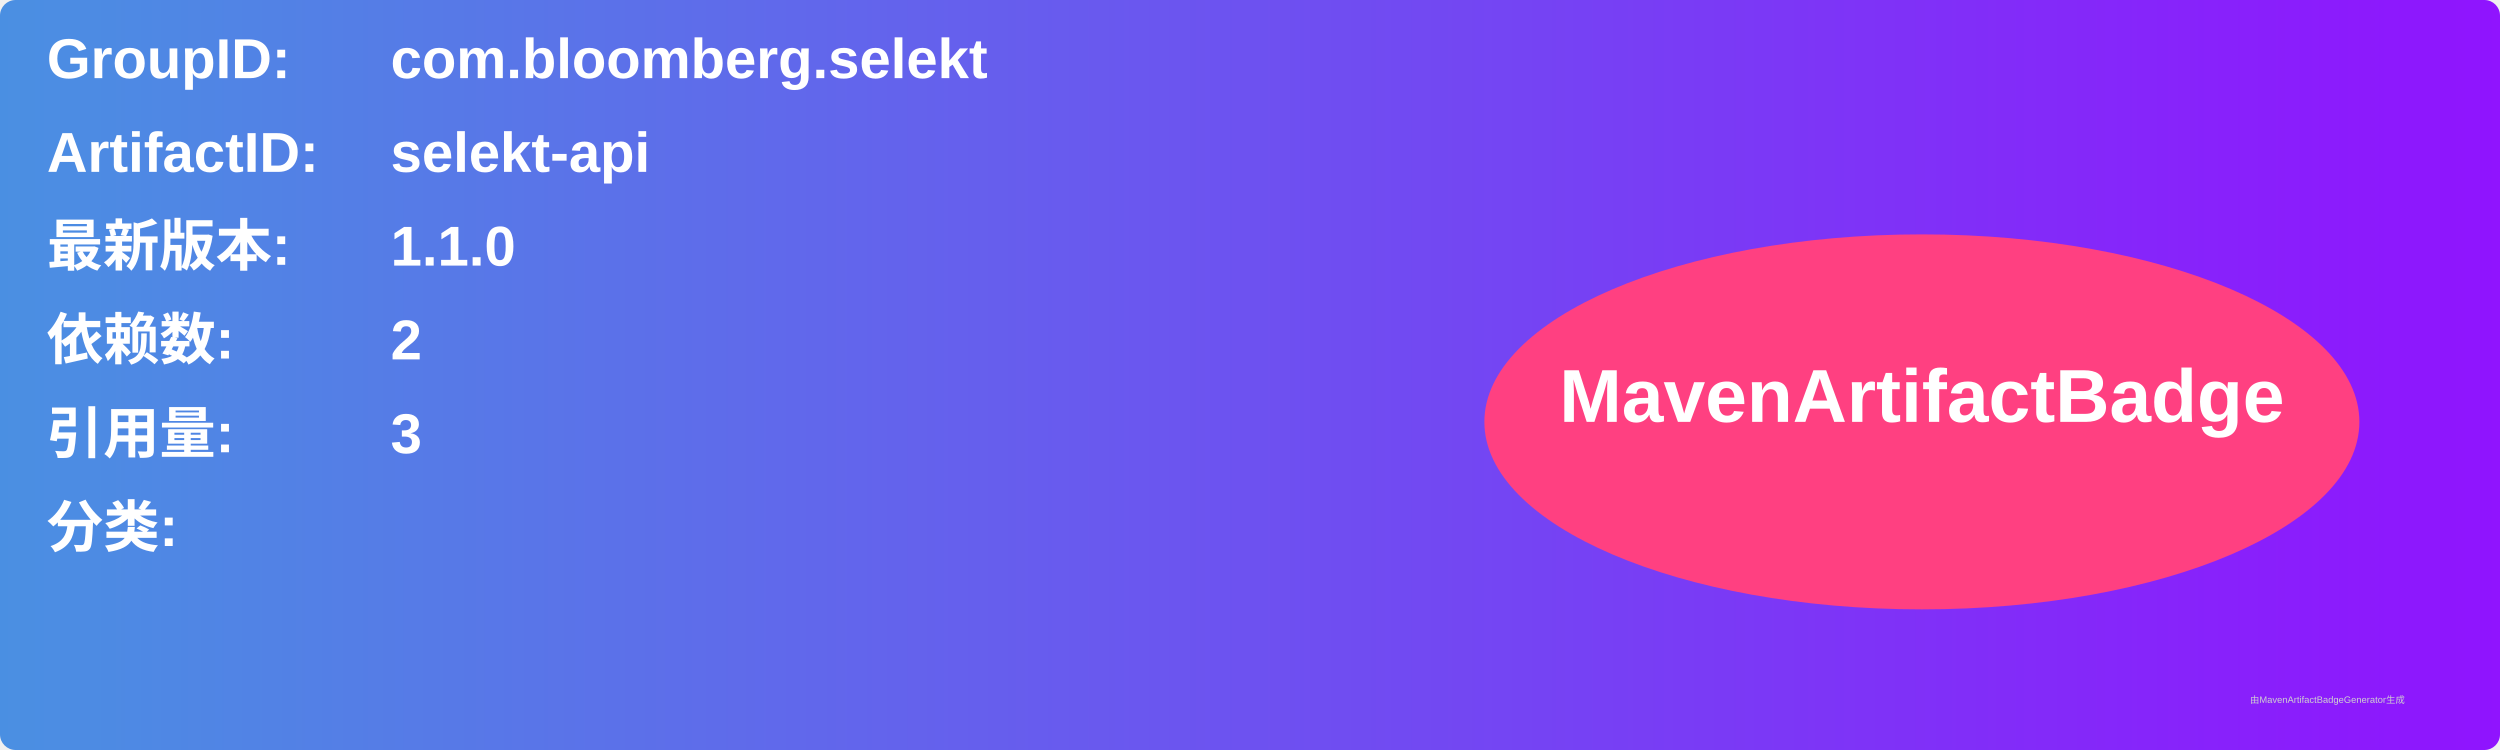
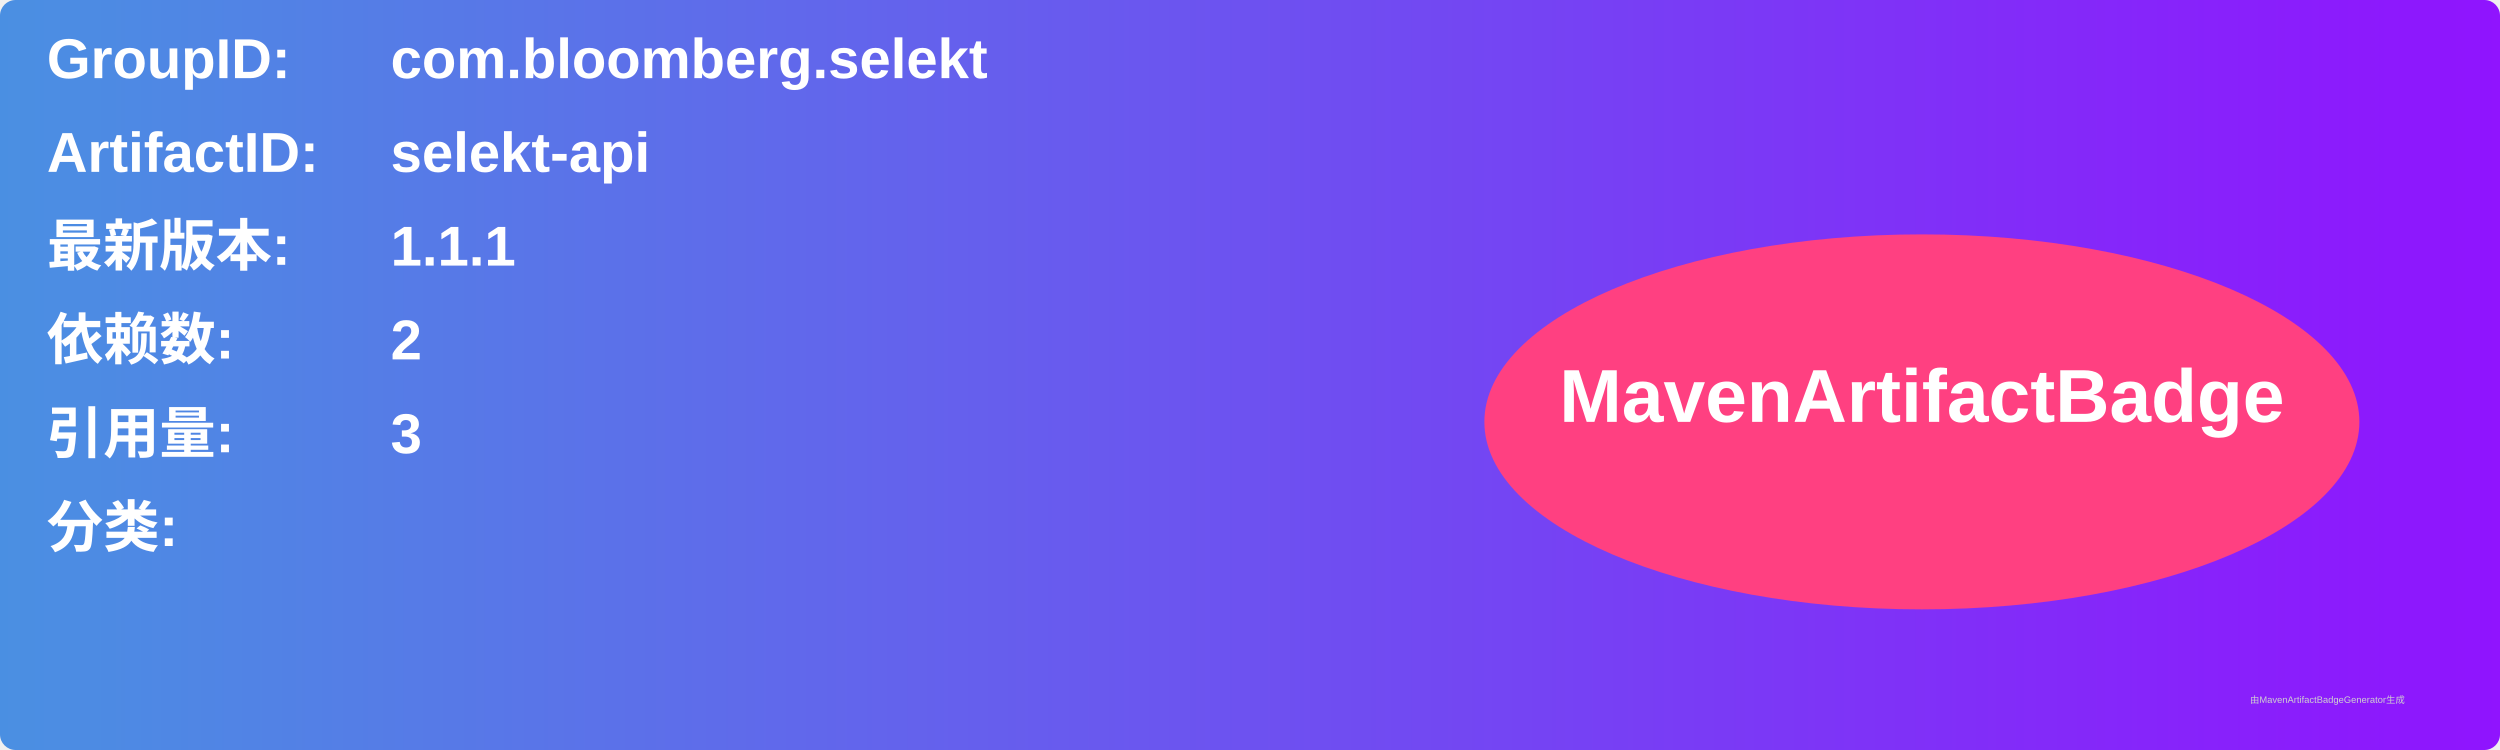
<svg xmlns="http://www.w3.org/2000/svg" width="800" height="240" viewBox="0 0 800 240">
  <linearGradient id="grad" x1="0%" y1="0%" x2="100%" y2="0%">
    <stop offset="0%" stop-color="#4a90e2" />
    <stop offset="100%" stop-color="#9013fe" />
  </linearGradient>
  <rect width="100%" height="100%" rx="5" ry="5" fill="url(#grad)" />
  <g transform="translate(15, 15)">
    <text x="0" y="10" font-family="Arial" font-size="18" fill="white" font-weight="bold" width="260">GroupID:</text>
    <text x="110" y="10" font-family="Arial" font-size="18" fill="white" font-weight="bold" width="460">com.bloomberg.selekt</text>
    <text x="0" y="40" font-family="Arial" font-size="18" fill="white" font-weight="bold" width="260">ArtifactID:</text>
    <text x="110" y="40" font-family="Arial" font-size="18" fill="white" font-weight="bold" width="460">selekt-api</text>
    <text x="0" y="70" font-family="Arial" font-size="18" fill="white" font-weight="bold">最新版本:</text>
    <text x="110" y="70" font-family="Arial" font-size="18" fill="white" font-weight="bold">
-       <tspan font-weight="bold">1.1.0</tspan>
+       <tspan font-weight="bold">1.1.1</tspan>
    </text>
    <text x="0" y="100" font-family="Arial" font-size="18" fill="white" font-weight="bold">依赖数: </text>
    <text x="110" y="100" font-family="Arial" font-size="18" fill="white">
      <tspan font-weight="bold">2</tspan>
    </text>
    <text x="0" y="130" font-family="Arial" font-size="18" fill="white" font-weight="bold">引用量: </text>
    <text x="110" y="130" font-family="Arial" font-size="18" fill="white">
      <tspan font-weight="bold">3</tspan>
    </text>
    <text x="0" y="160" font-family="Arial" font-size="18" fill="white" font-weight="bold">分类:</text>
    <text x="10" y="190" font-family="Arial" font-size="10" fill="white">
      <tspan font-weight="bold" />
    </text>
    <ellipse cx="600" cy="120" rx="140" ry="60" fill="#ff4081" />
    <text x="600" y="120" text-anchor="middle" font-family="Arial" font-size="24" fill="white" font-weight="bold">MavenArtifactBadge</text>
  </g>
  <text x="720" y="225" font-family="Arial" font-size="3" fill="#d0d0d0">由MavenArtifactBadgeGenerator生成</text>
</svg>
